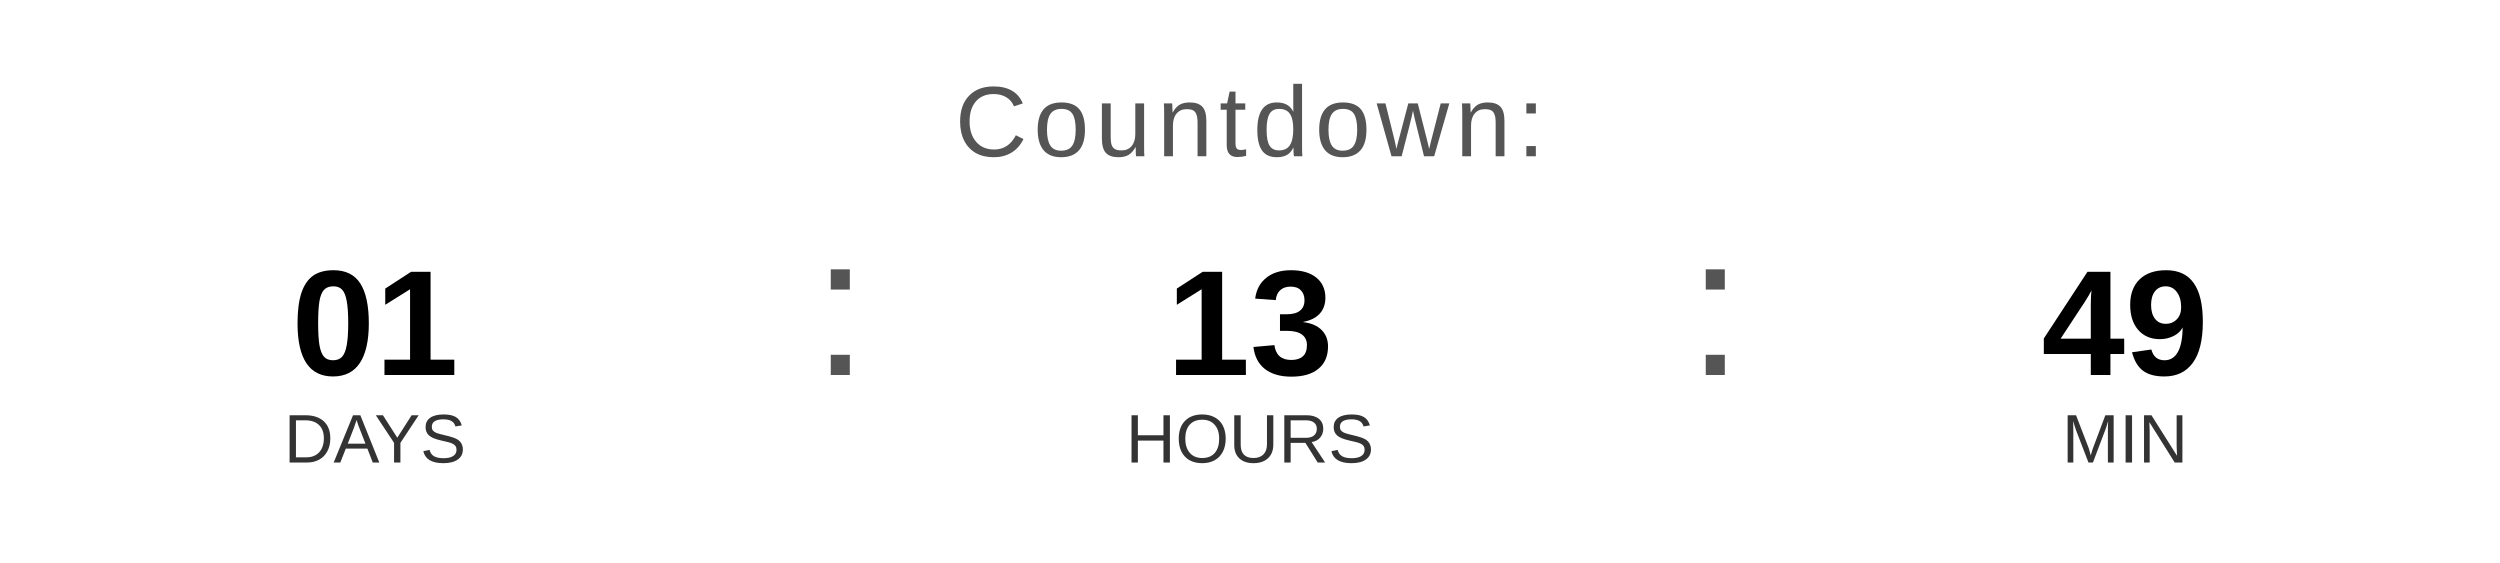
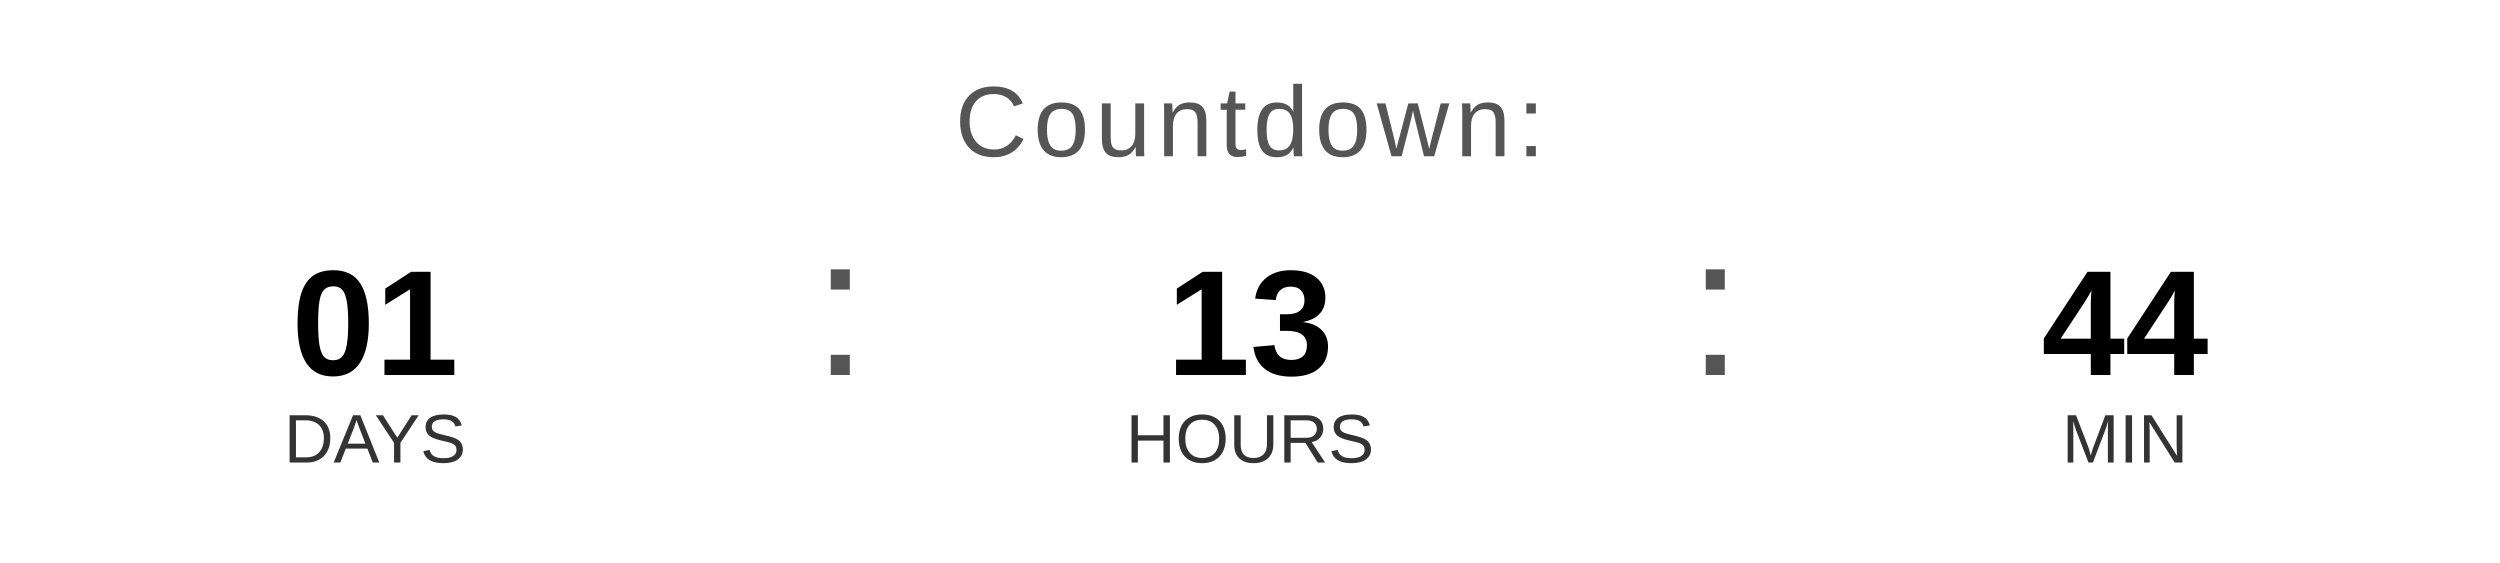
<svg xmlns="http://www.w3.org/2000/svg" width="400" height="90" viewBox="0 0 400 90">
  <text x="200" y="25" font-family="Arial, Helvetica, sans-serif" font-size="16" fill="#555555" text-anchor="middle" letter-spacing="1">
    Countdown:
  </text>
  <text x="60" y="60" font-family="Arial, Helvetica, sans-serif" font-size="24" font-weight="bold" fill="#000000" text-anchor="middle">01</text>
  <text x="60" y="74" font-family="Arial, Helvetica, sans-serif" font-size="11" fill="#333333" text-anchor="middle">DAYS</text>
  <text x="130" y="60" font-family="Arial, sans-serif" font-size="32" fill="#555555">:</text>
  <text x="200" y="60" font-family="Arial, Helvetica, sans-serif" font-size="24" font-weight="bold" fill="#000000" text-anchor="middle">13</text>
  <text x="200" y="74" font-family="Arial, Helvetica, sans-serif" font-size="11" fill="#333333" text-anchor="middle">HOURS</text>
  <text x="270" y="60" font-family="Arial, sans-serif" font-size="32" fill="#555555">:</text>
-   <text x="340" y="60" font-family="Arial, Helvetica, sans-serif" font-size="24" font-weight="bold" fill="#000000" text-anchor="middle">49</text>
+   <text x="340" y="60" font-family="Arial, Helvetica, sans-serif" font-size="24" font-weight="bold" fill="#000000" text-anchor="middle">44</text>
  <text x="340" y="74" font-family="Arial, Helvetica, sans-serif" font-size="11" fill="#333333" text-anchor="middle">MIN</text>
</svg>
